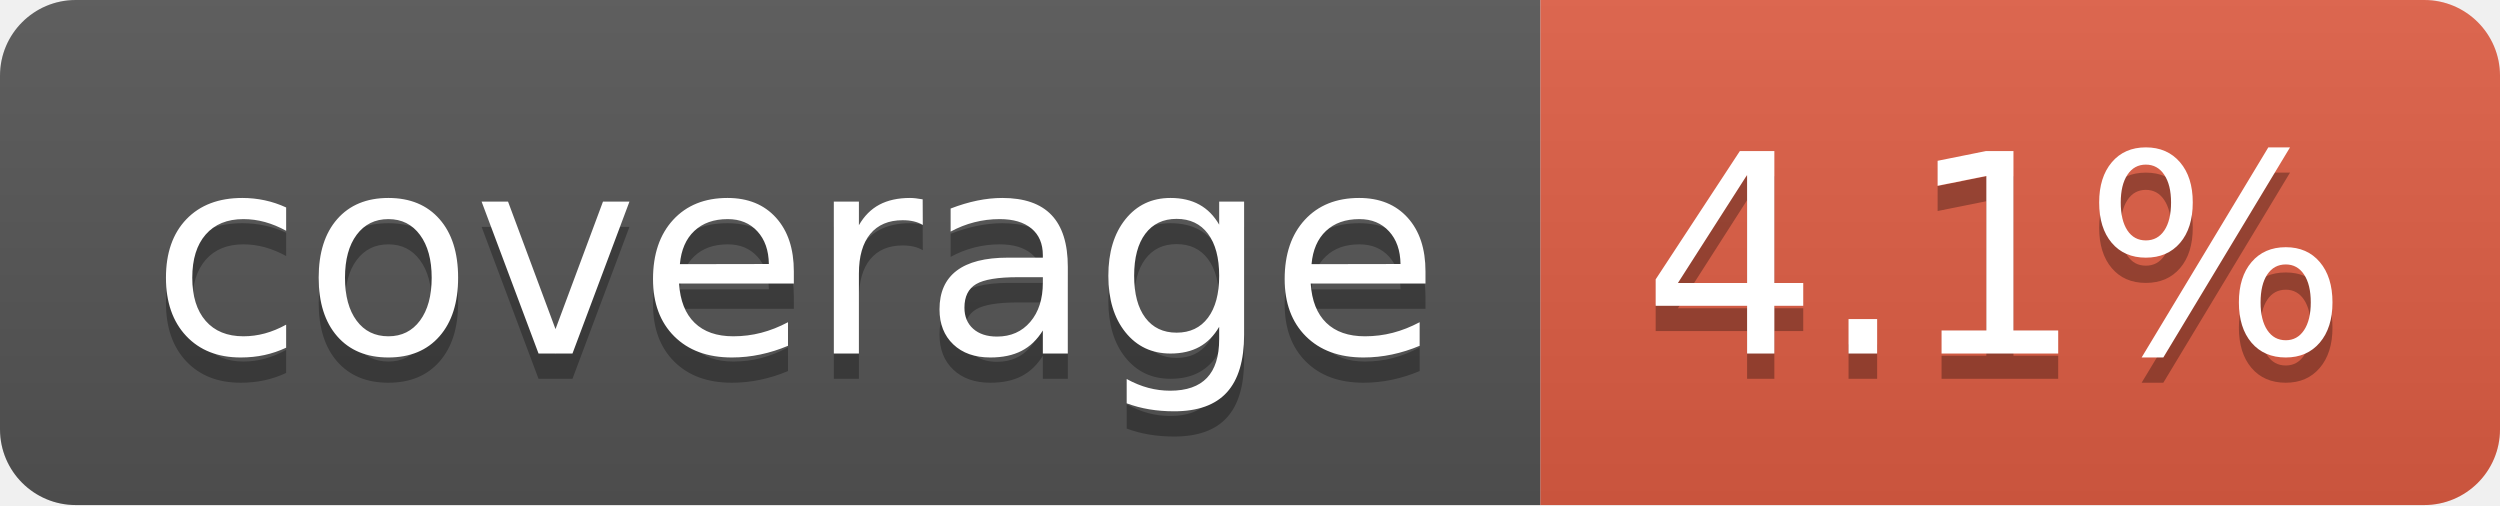
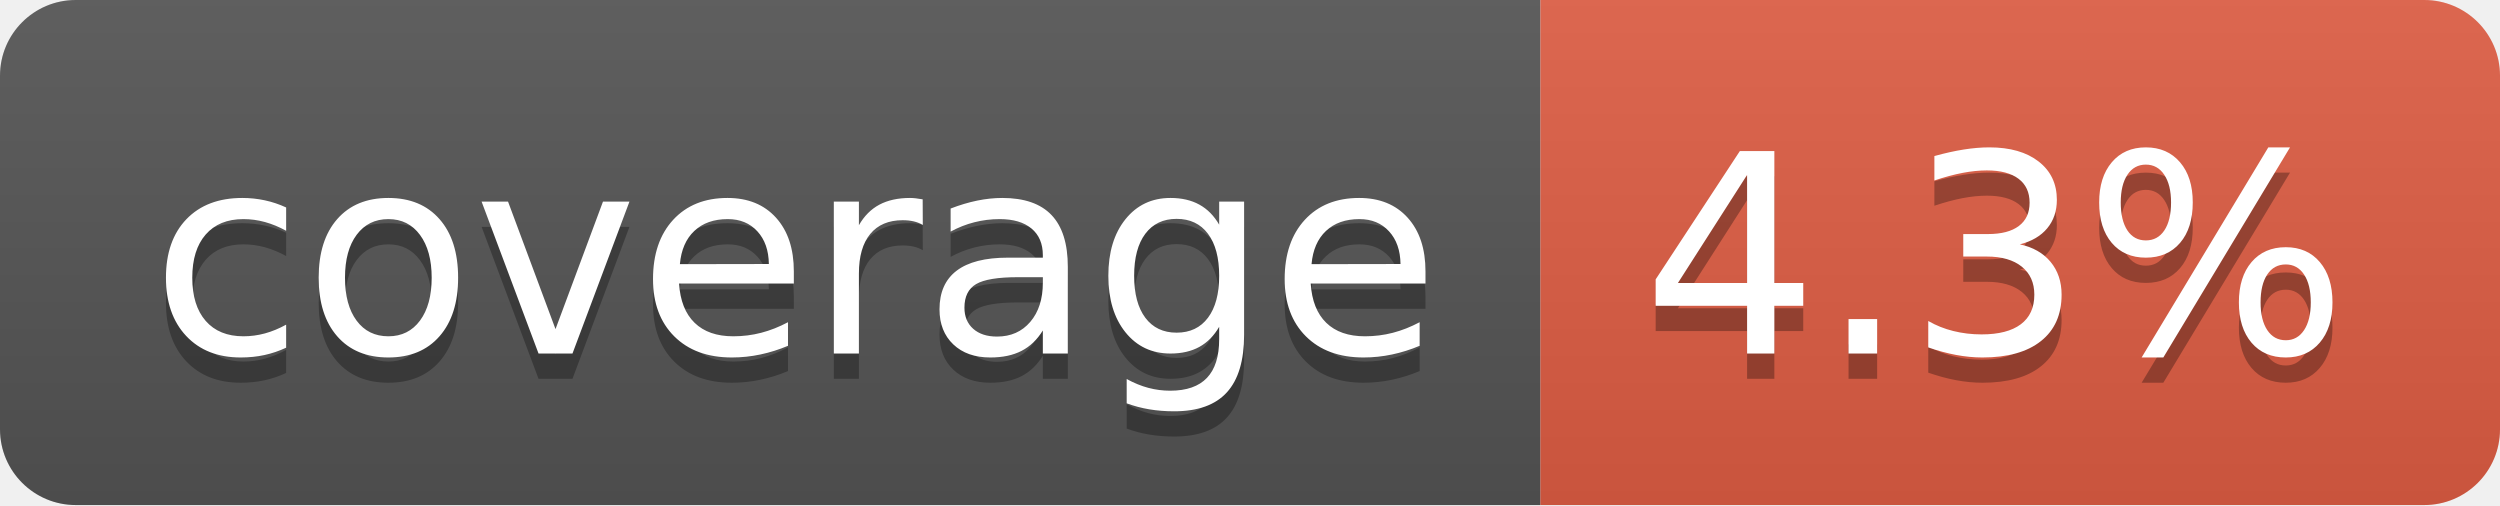
- <svg xmlns="http://www.w3.org/2000/svg" width="99" height="20" role="img" aria-label="coverage: 4.1%">
+ <svg xmlns="http://www.w3.org/2000/svg" width="99" height="20" role="img" aria-label="coverage: 4.3%">
  <linearGradient id="s" x2="0" y2="100%">
    <stop offset="0" stop-color="#bbb" stop-opacity=".1" />
    <stop offset="1" stop-opacity=".1" />
  </linearGradient>
  <clipPath id="r">
    <rect width="99" height="20" rx="3" fill="#fff" />
  </clipPath>
  <g clip-path="url(#r)">
    <rect width="61" height="20" fill="#555" />
    <rect x="61" width="38" height="20" fill="#e05d44" />
    <rect width="99" height="20" fill="url(#s)" />
  </g>
  <g fill="#fff" text-anchor="middle" font-family="Verdana,Geneva,DejaVu Sans,sans-serif" text-rendering="geometricPrecision" font-size="110">
    <text aria-hidden="true" x="315" y="150" fill="#010101" fill-opacity=".3" transform="scale(.1)" textLength="510">coverage</text>
    <text x="315" y="140" transform="scale(.1)" fill="#fff" textLength="510">coverage</text>
-     <text aria-hidden="true" x="790" y="150" fill="#010101" fill-opacity=".3" transform="scale(.1)" textLength="280">4.1%</text>
-     <text x="790" y="140" transform="scale(.1)" fill="#fff" textLength="280">4.1%</text>
+     <text aria-hidden="true" x="790" y="150" fill="#010101" fill-opacity=".3" transform="scale(.1)" textLength="280">4.3%</text>
+     <text x="790" y="140" transform="scale(.1)" fill="#fff" textLength="280">4.3%</text>
  </g>
</svg>
